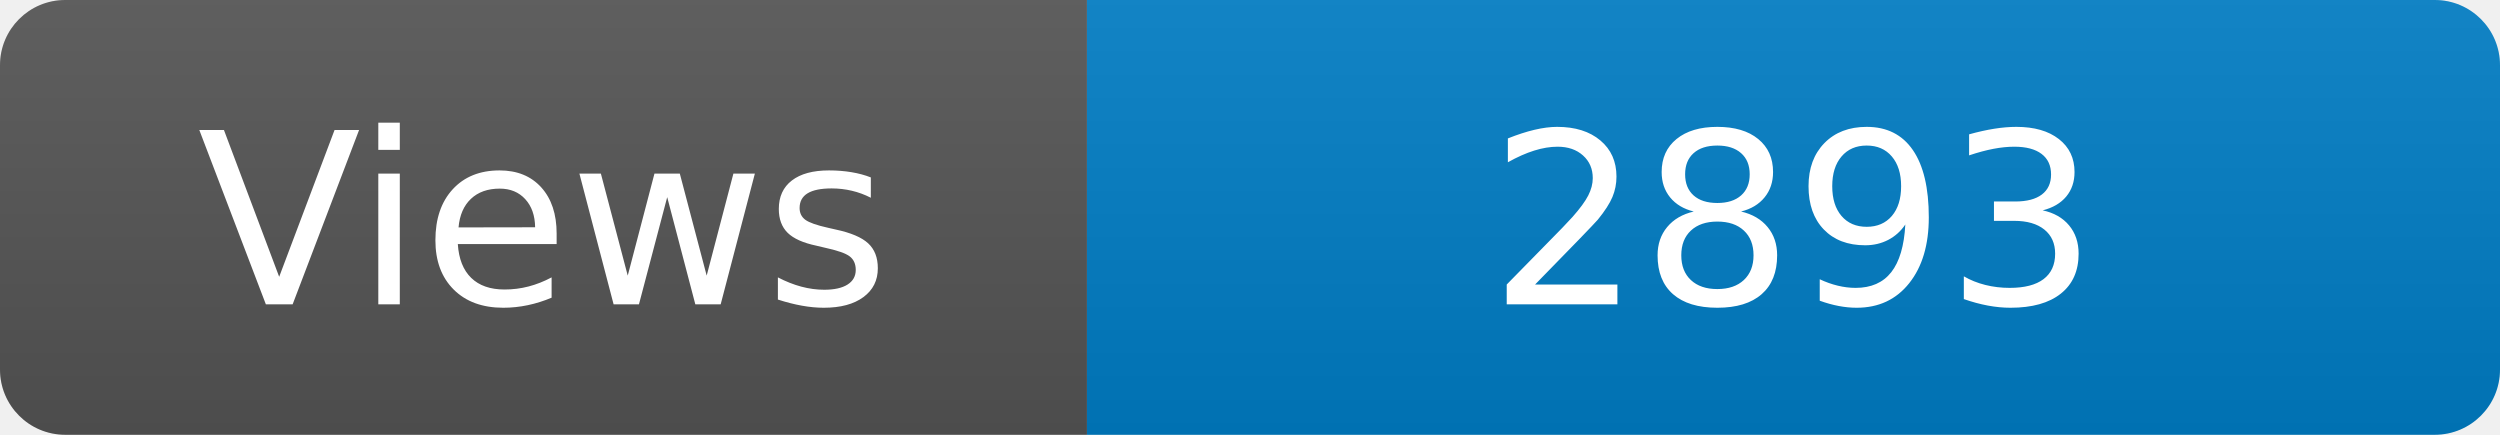
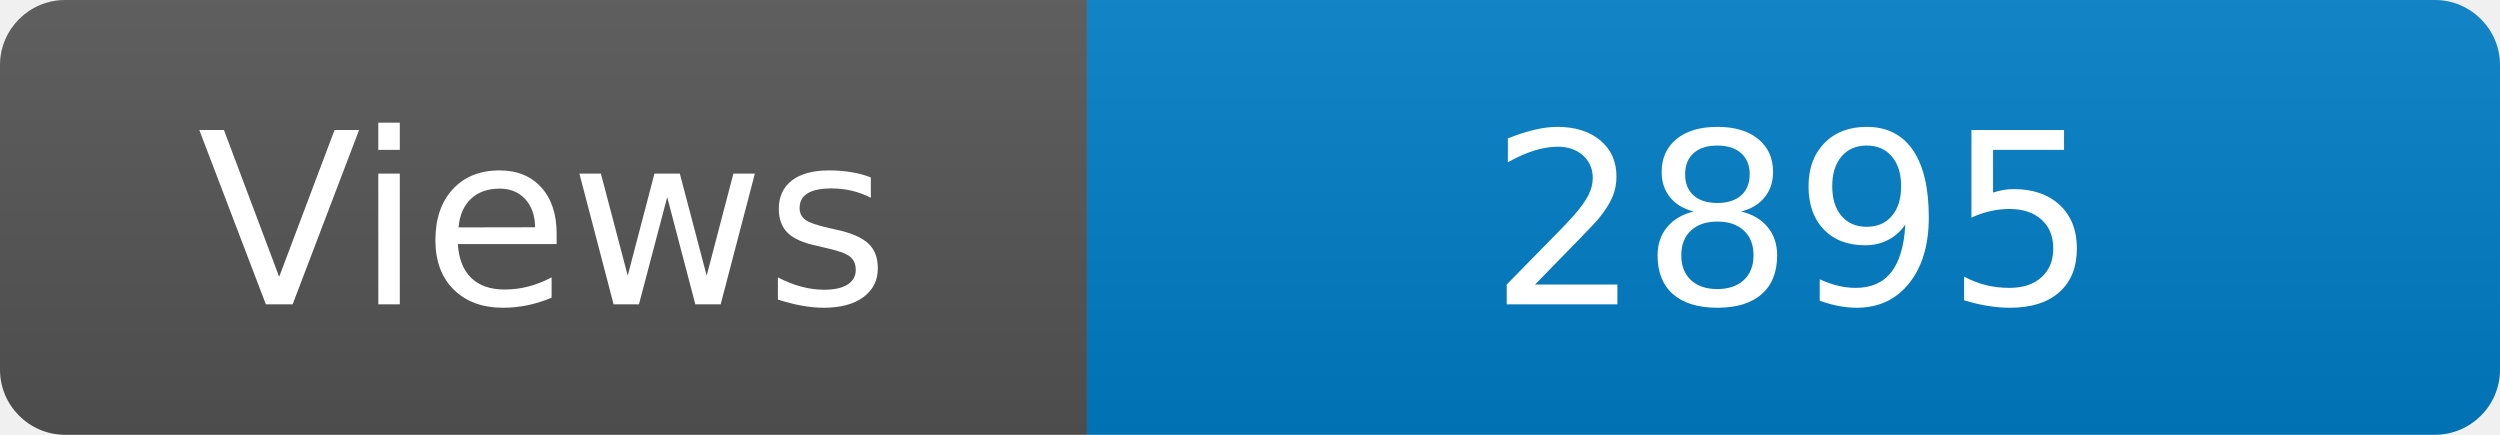
<svg xmlns="http://www.w3.org/2000/svg" width="115" height="20" role="img" aria-label="Maintained?: yes">
  <linearGradient id="s" x2="0" y2="100%">
    <stop offset="0" stop-color="#bbb" stop-opacity=".1" />
    <stop offset="1" stop-opacity=".1" />
  </linearGradient>
  <clipPath id="r">
    <rect width="115" height="20" rx="3" fill="#fff" />
  </clipPath>
  <g clip-path="url(#r)">
    <rect width="50" height="20" fill="#555" />
    <rect x="50" width="160" height="20" fill="#007ec6" />
    <rect width="115" height="20" fill="url(#s)" />
  </g>
  <g fill="#fff" text-anchor="middle" font-family="Verdana,Geneva,DejaVu Sans,sans-serif" font-size="110">
    <text x="250" y="140" transform="scale(.1)" fill="#fff">Views</text>
-     <text x="825" y="140" transform="scale(.1)" fill="#fff">2893</text>
+     <text x="825" y="140" transform="scale(.1)" fill="#fff">2895</text>
  </g>
</svg>
